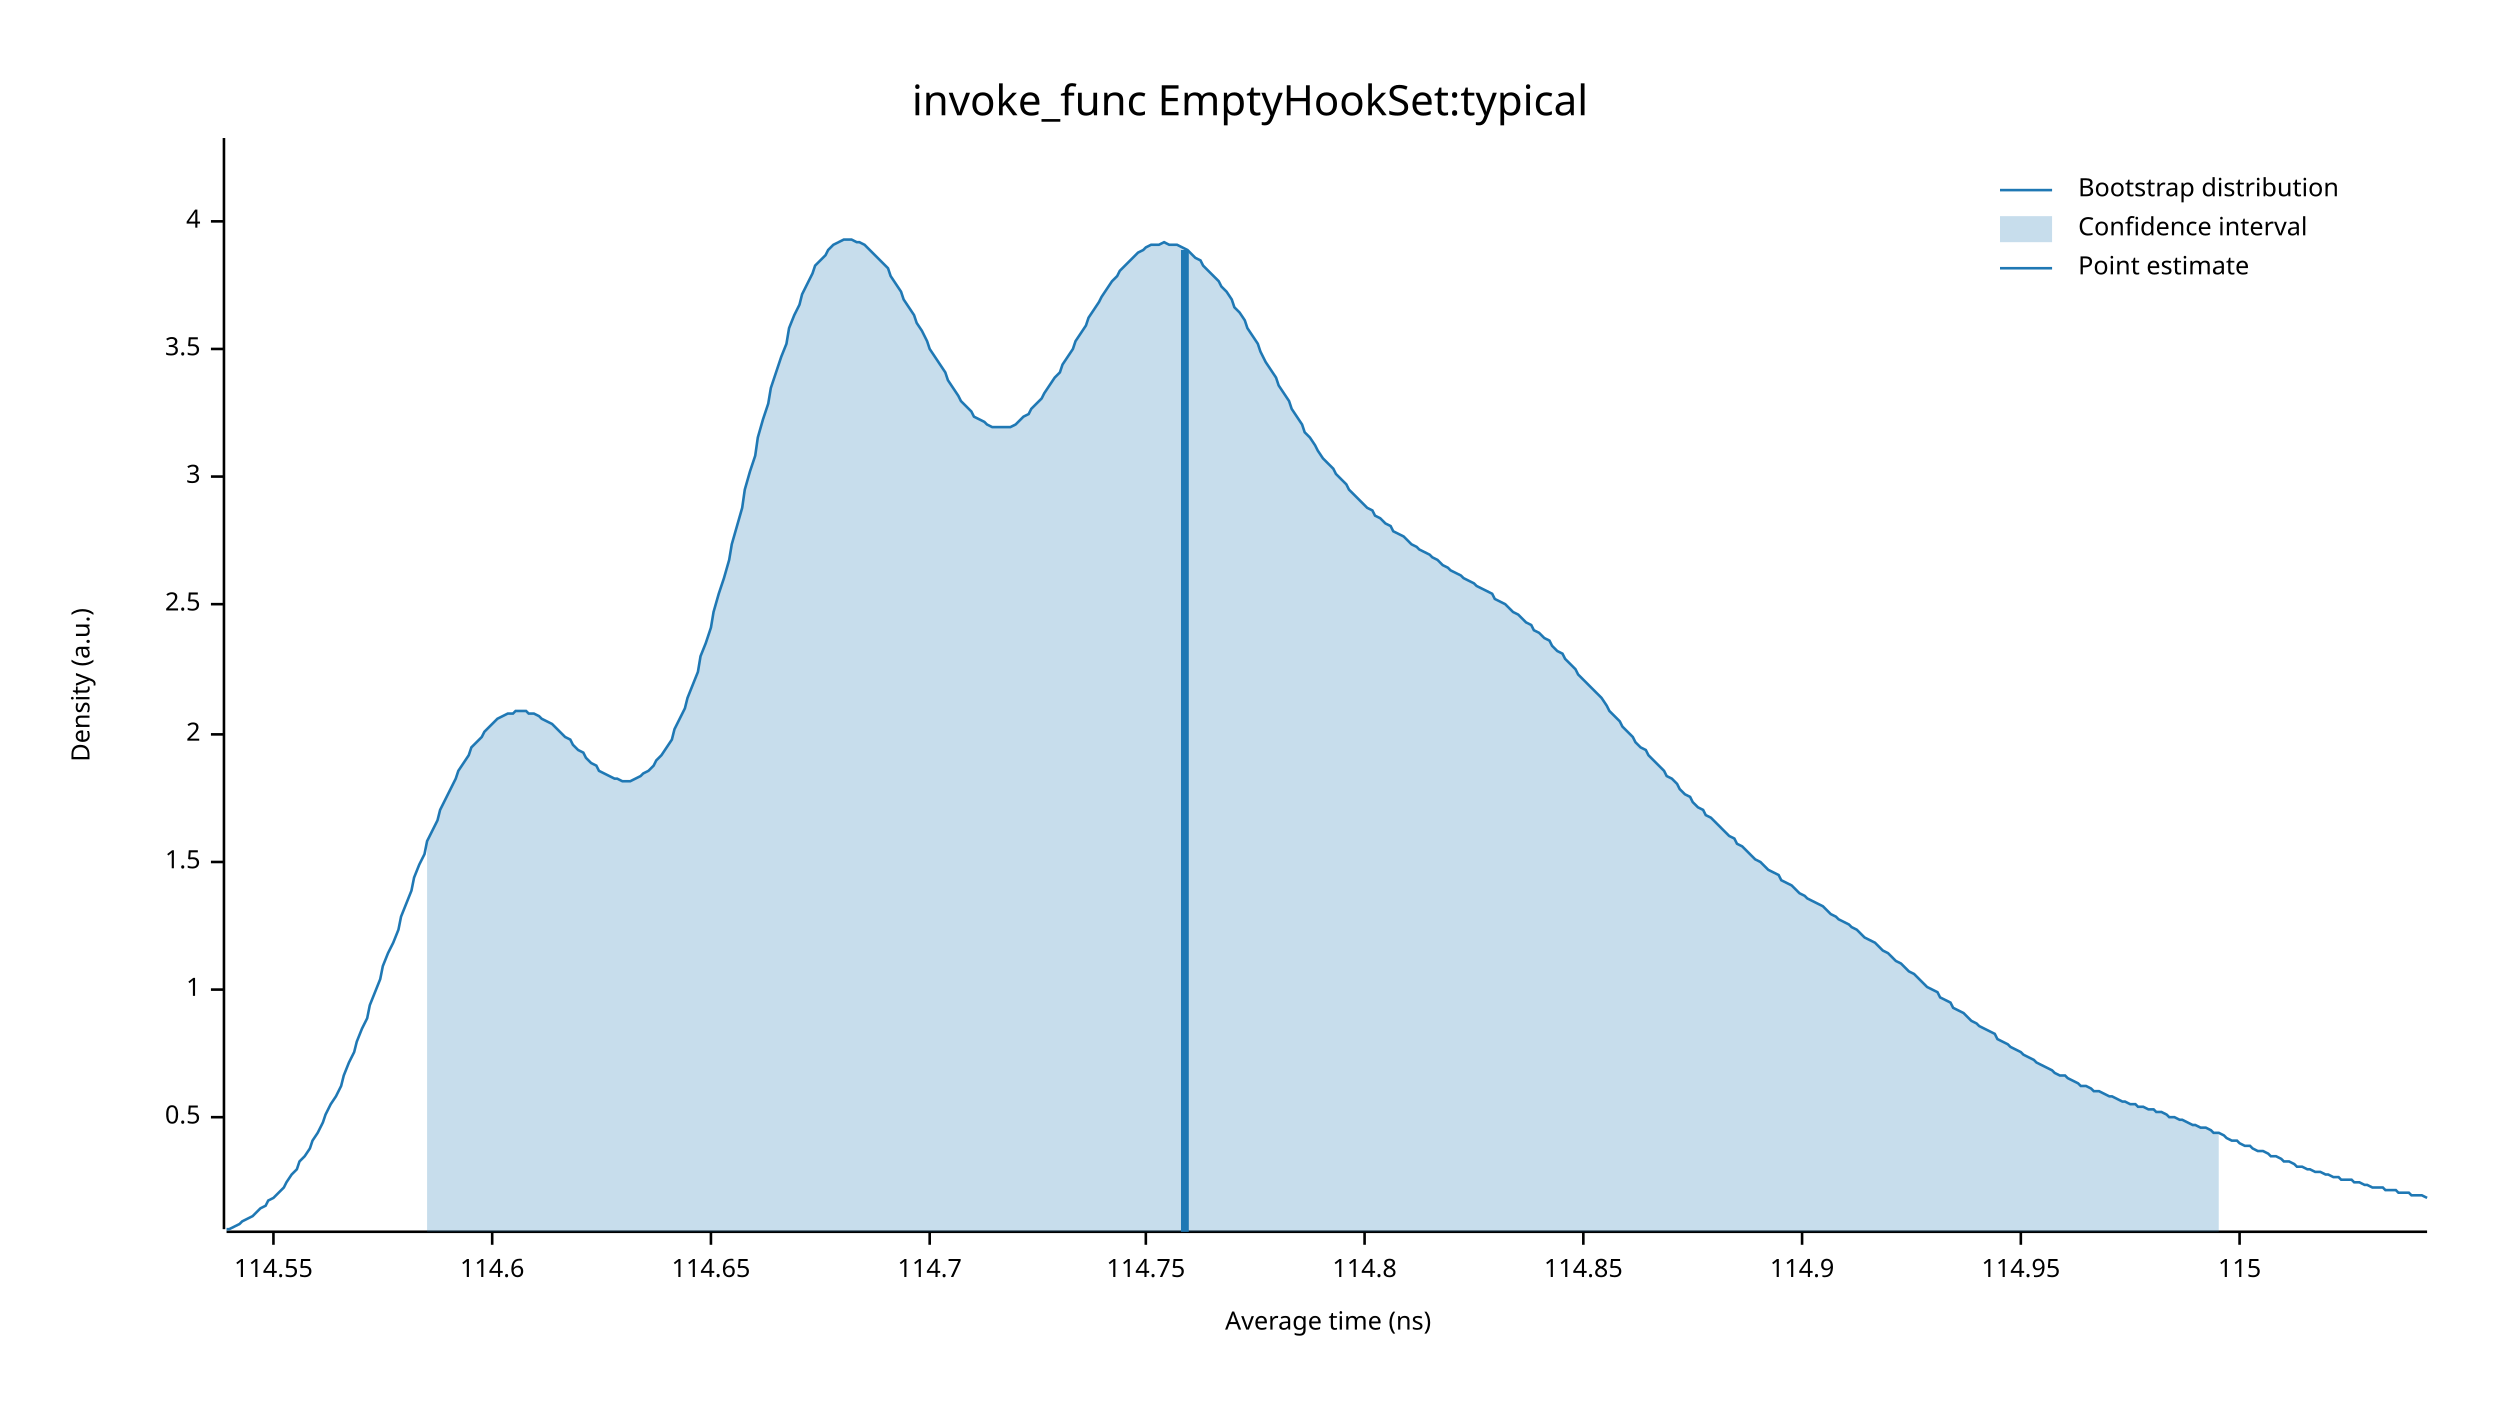
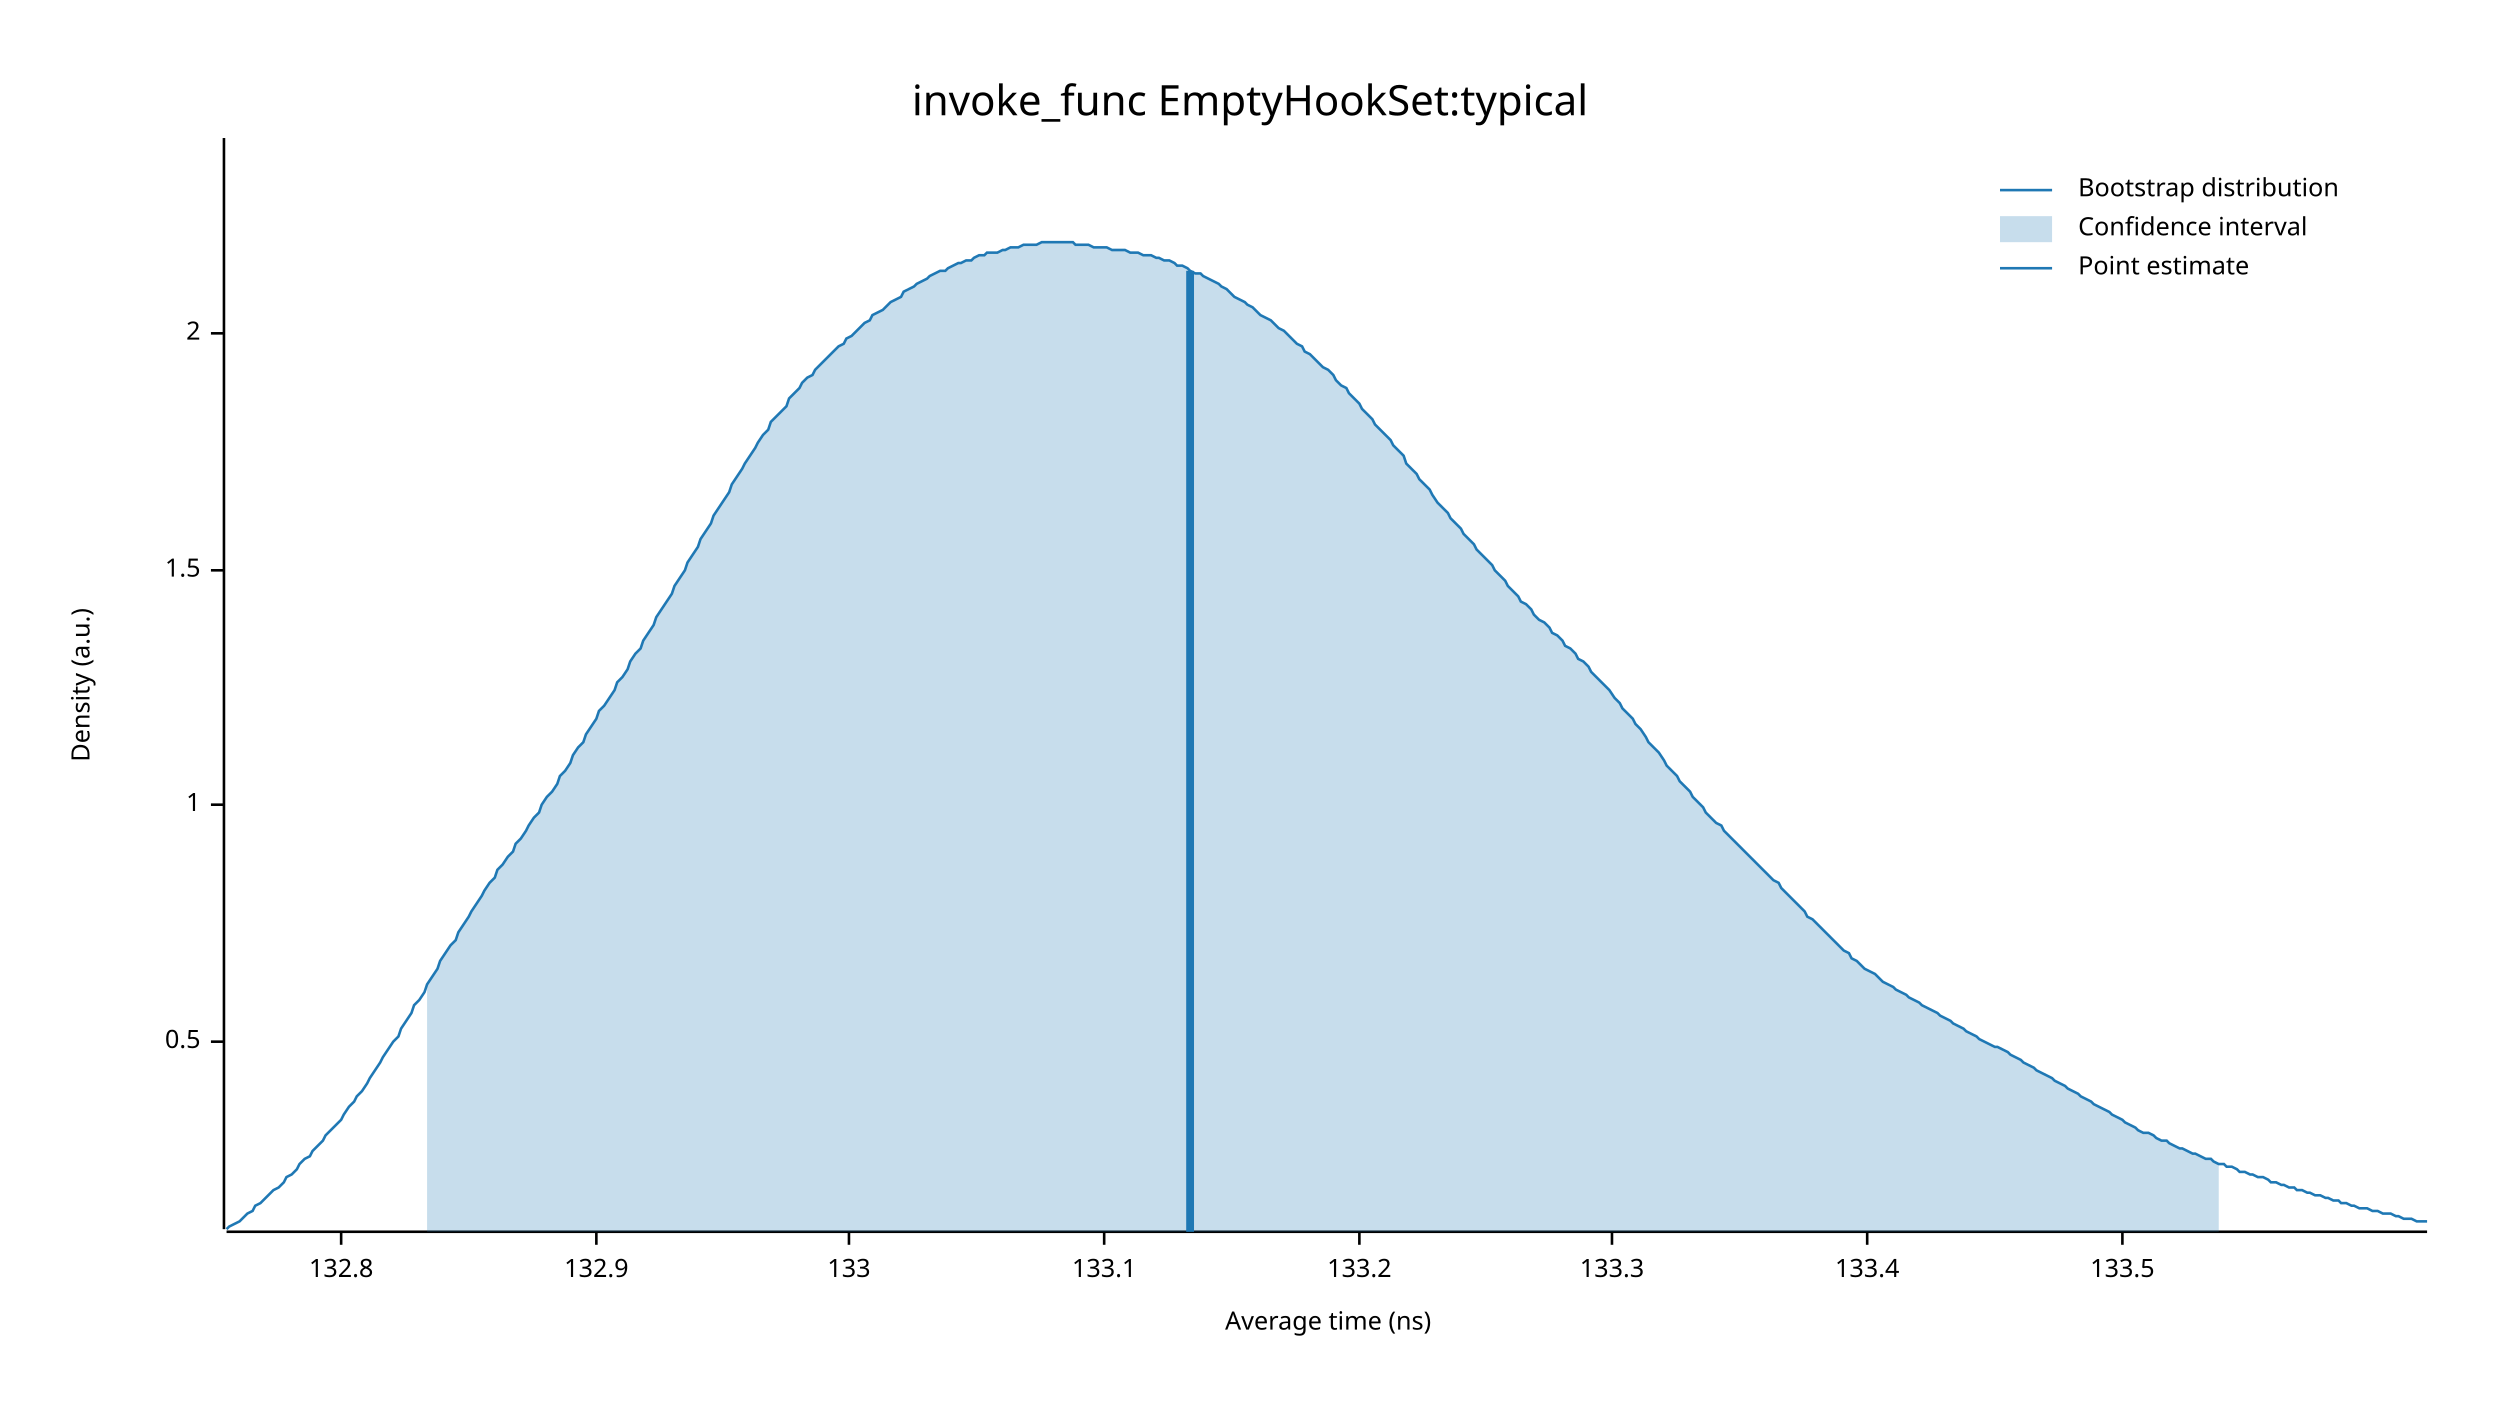
<svg xmlns="http://www.w3.org/2000/svg" width="960" height="540" viewBox="0 0 960 540">
  <text x="480" y="32" dy="0.76em" text-anchor="middle" font-family="sans-serif" font-size="16.129" opacity="1" fill="#000000">
invoke_func EmptyHookSet:typical
</text>
  <text x="27" y="263" dy="0.76em" text-anchor="middle" font-family="sans-serif" font-size="9.677" opacity="1" fill="#000000" transform="rotate(270, 27, 263)">
Density (a.u.)
</text>
  <text x="510" y="513" dy="-0.5ex" text-anchor="middle" font-family="sans-serif" font-size="9.677" opacity="1" fill="#000000">
Average time (ns)
</text>
  <polyline fill="none" opacity="1" stroke="#000000" stroke-width="1" points="86,53 86,472 " />
-   <text x="77" y="429" dy="0.5ex" text-anchor="end" font-family="sans-serif" font-size="9.677" opacity="1" fill="#000000">
+   <text x="77" y="400" dy="0.5ex" text-anchor="end" font-family="sans-serif" font-size="9.677" opacity="1" fill="#000000">
0.5
</text>
-   <polyline fill="none" opacity="1" stroke="#000000" stroke-width="1" points="81,429 86,429 " />
-   <text x="77" y="380" dy="0.5ex" text-anchor="end" font-family="sans-serif" font-size="9.677" opacity="1" fill="#000000">
+   <polyline fill="none" opacity="1" stroke="#000000" stroke-width="1" points="81,400 86,400 " />
+   <text x="77" y="309" dy="0.5ex" text-anchor="end" font-family="sans-serif" font-size="9.677" opacity="1" fill="#000000">
1
</text>
-   <polyline fill="none" opacity="1" stroke="#000000" stroke-width="1" points="81,380 86,380 " />
-   <text x="77" y="331" dy="0.5ex" text-anchor="end" font-family="sans-serif" font-size="9.677" opacity="1" fill="#000000">
+   <polyline fill="none" opacity="1" stroke="#000000" stroke-width="1" points="81,309 86,309 " />
+   <text x="77" y="219" dy="0.5ex" text-anchor="end" font-family="sans-serif" font-size="9.677" opacity="1" fill="#000000">
1.5
</text>
-   <polyline fill="none" opacity="1" stroke="#000000" stroke-width="1" points="81,331 86,331 " />
-   <text x="77" y="282" dy="0.5ex" text-anchor="end" font-family="sans-serif" font-size="9.677" opacity="1" fill="#000000">
+   <polyline fill="none" opacity="1" stroke="#000000" stroke-width="1" points="81,219 86,219 " />
+   <text x="77" y="128" dy="0.5ex" text-anchor="end" font-family="sans-serif" font-size="9.677" opacity="1" fill="#000000">
2
</text>
-   <polyline fill="none" opacity="1" stroke="#000000" stroke-width="1" points="81,282 86,282 " />
-   <text x="77" y="232" dy="0.5ex" text-anchor="end" font-family="sans-serif" font-size="9.677" opacity="1" fill="#000000">
- 2.5
+   <polyline fill="none" opacity="1" stroke="#000000" stroke-width="1" points="81,128 86,128 " />
+   <polyline fill="none" opacity="1" stroke="#000000" stroke-width="1" points="87,473 932,473 " />
+   <text x="131" y="483" dy="0.76em" text-anchor="middle" font-family="sans-serif" font-size="9.677" opacity="1" fill="#000000">
+ 132.8
</text>
-   <polyline fill="none" opacity="1" stroke="#000000" stroke-width="1" points="81,232 86,232 " />
-   <text x="77" y="183" dy="0.5ex" text-anchor="end" font-family="sans-serif" font-size="9.677" opacity="1" fill="#000000">
- 3
+   <polyline fill="none" opacity="1" stroke="#000000" stroke-width="1" points="131,473 131,478 " />
+   <text x="229" y="483" dy="0.76em" text-anchor="middle" font-family="sans-serif" font-size="9.677" opacity="1" fill="#000000">
+ 132.9
</text>
-   <polyline fill="none" opacity="1" stroke="#000000" stroke-width="1" points="81,183 86,183 " />
-   <text x="77" y="134" dy="0.5ex" text-anchor="end" font-family="sans-serif" font-size="9.677" opacity="1" fill="#000000">
- 3.5
+   <polyline fill="none" opacity="1" stroke="#000000" stroke-width="1" points="229,473 229,478 " />
+   <text x="326" y="483" dy="0.76em" text-anchor="middle" font-family="sans-serif" font-size="9.677" opacity="1" fill="#000000">
+ 133
</text>
-   <polyline fill="none" opacity="1" stroke="#000000" stroke-width="1" points="81,134 86,134 " />
-   <text x="77" y="85" dy="0.5ex" text-anchor="end" font-family="sans-serif" font-size="9.677" opacity="1" fill="#000000">
- 4
+   <polyline fill="none" opacity="1" stroke="#000000" stroke-width="1" points="326,473 326,478 " />
+   <text x="424" y="483" dy="0.76em" text-anchor="middle" font-family="sans-serif" font-size="9.677" opacity="1" fill="#000000">
+ 133.1
</text>
-   <polyline fill="none" opacity="1" stroke="#000000" stroke-width="1" points="81,85 86,85 " />
-   <polyline fill="none" opacity="1" stroke="#000000" stroke-width="1" points="87,473 932,473 " />
-   <text x="105" y="483" dy="0.76em" text-anchor="middle" font-family="sans-serif" font-size="9.677" opacity="1" fill="#000000">
- 114.55
+   <polyline fill="none" opacity="1" stroke="#000000" stroke-width="1" points="424,473 424,478 " />
+   <text x="522" y="483" dy="0.76em" text-anchor="middle" font-family="sans-serif" font-size="9.677" opacity="1" fill="#000000">
+ 133.2
</text>
-   <polyline fill="none" opacity="1" stroke="#000000" stroke-width="1" points="105,473 105,478 " />
-   <text x="189" y="483" dy="0.76em" text-anchor="middle" font-family="sans-serif" font-size="9.677" opacity="1" fill="#000000">
- 114.6
+   <polyline fill="none" opacity="1" stroke="#000000" stroke-width="1" points="522,473 522,478 " />
+   <text x="619" y="483" dy="0.76em" text-anchor="middle" font-family="sans-serif" font-size="9.677" opacity="1" fill="#000000">
+ 133.3
</text>
-   <polyline fill="none" opacity="1" stroke="#000000" stroke-width="1" points="189,473 189,478 " />
-   <text x="273" y="483" dy="0.76em" text-anchor="middle" font-family="sans-serif" font-size="9.677" opacity="1" fill="#000000">
- 114.65
+   <polyline fill="none" opacity="1" stroke="#000000" stroke-width="1" points="619,473 619,478 " />
+   <text x="717" y="483" dy="0.76em" text-anchor="middle" font-family="sans-serif" font-size="9.677" opacity="1" fill="#000000">
+ 133.4
</text>
-   <polyline fill="none" opacity="1" stroke="#000000" stroke-width="1" points="273,473 273,478 " />
-   <text x="357" y="483" dy="0.76em" text-anchor="middle" font-family="sans-serif" font-size="9.677" opacity="1" fill="#000000">
- 114.7
+   <polyline fill="none" opacity="1" stroke="#000000" stroke-width="1" points="717,473 717,478 " />
+   <text x="815" y="483" dy="0.76em" text-anchor="middle" font-family="sans-serif" font-size="9.677" opacity="1" fill="#000000">
+ 133.5
</text>
-   <polyline fill="none" opacity="1" stroke="#000000" stroke-width="1" points="357,473 357,478 " />
-   <text x="440" y="483" dy="0.76em" text-anchor="middle" font-family="sans-serif" font-size="9.677" opacity="1" fill="#000000">
- 114.75
- </text>
-   <polyline fill="none" opacity="1" stroke="#000000" stroke-width="1" points="440,473 440,478 " />
-   <text x="524" y="483" dy="0.76em" text-anchor="middle" font-family="sans-serif" font-size="9.677" opacity="1" fill="#000000">
- 114.8
- </text>
-   <polyline fill="none" opacity="1" stroke="#000000" stroke-width="1" points="524,473 524,478 " />
-   <text x="608" y="483" dy="0.76em" text-anchor="middle" font-family="sans-serif" font-size="9.677" opacity="1" fill="#000000">
- 114.85
- </text>
-   <polyline fill="none" opacity="1" stroke="#000000" stroke-width="1" points="608,473 608,478 " />
-   <text x="692" y="483" dy="0.76em" text-anchor="middle" font-family="sans-serif" font-size="9.677" opacity="1" fill="#000000">
- 114.9
- </text>
-   <polyline fill="none" opacity="1" stroke="#000000" stroke-width="1" points="692,473 692,478 " />
-   <text x="776" y="483" dy="0.76em" text-anchor="middle" font-family="sans-serif" font-size="9.677" opacity="1" fill="#000000">
- 114.95
- </text>
-   <polyline fill="none" opacity="1" stroke="#000000" stroke-width="1" points="776,473 776,478 " />
-   <text x="860" y="483" dy="0.76em" text-anchor="middle" font-family="sans-serif" font-size="9.677" opacity="1" fill="#000000">
- 115
- </text>
-   <polyline fill="none" opacity="1" stroke="#000000" stroke-width="1" points="860,473 860,478 " />
-   <polyline fill="none" opacity="1" stroke="#1F78B4" stroke-width="1" points="87,472 88,472 90,471 92,470 93,469 95,468 97,467 98,466 100,464 102,463 103,461 105,460 107,458 109,456 110,454 112,451 114,449 115,446 117,444 119,441 120,438 122,435 124,431 125,428 127,424 129,421 131,417 132,413 134,408 136,404 137,400 139,395 141,391 142,386 144,381 146,376 147,371 149,366 151,362 153,357 154,352 156,347 158,342 159,337 161,332 163,328 164,323 166,319 168,315 169,311 171,307 173,303 175,299 176,296 178,293 180,290 181,287 183,285 185,283 186,281 188,279 190,277 191,276 193,275 195,274 197,274 198,273 200,273 202,273 203,274 205,274 207,275 208,276 210,277 212,278 214,280 215,281 217,283 219,284 220,286 222,288 224,289 225,291 227,293 229,294 230,296 232,297 234,298 236,299 237,299 239,300 241,300 242,300 244,299 246,298 247,297 249,296 251,294 252,292 254,290 256,287 258,284 259,280 261,276 263,272 264,268 266,263 268,258 269,252 271,247 273,241 274,235 276,228 278,222 280,215 281,209 283,202 285,195 286,188 288,181 290,175 291,168 293,161 295,155 296,149 298,143 300,137 302,132 303,126 305,121 307,117 308,113 310,109 312,105 313,102 315,100 317,98 318,96 320,94 322,93 324,92 325,92 327,92 329,93 330,93 332,94 334,96 335,97 337,99 339,101 341,103 342,106 344,109 346,112 347,115 349,118 351,121 352,124 354,127 356,131 357,134 359,137 361,140 363,143 364,146 366,149 368,152 369,154 371,156 373,158 374,160 376,161 378,162 379,163 381,164 383,164 385,164 386,164 388,164 390,163 391,162 393,160 395,159 396,157 398,155 400,153 401,151 403,148 405,145 407,143 408,140 410,137 412,134 413,131 415,128 417,125 418,122 420,119 422,116 423,114 425,111 427,108 429,106 430,104 432,102 434,100 435,99 437,97 439,96 440,95 442,94 444,94 445,94 447,93 449,94 451,94 452,94 454,95 456,96 457,97 459,99 461,100 462,102 464,104 466,106 468,108 469,110 471,112 473,115 474,118 476,120 478,123 479,126 481,129 483,132 484,135 486,139 488,142 490,145 491,148 493,151 495,154 496,157 498,160 500,163 501,166 503,168 505,171 506,173 508,176 510,178 512,180 513,182 515,184 517,186 518,188 520,190 522,192 523,193 525,195 527,196 528,198 530,199 532,201 534,202 535,204 537,205 539,206 540,207 542,209 544,210 545,211 547,212 549,213 550,214 552,215 554,217 556,218 557,219 559,220 561,221 562,222 564,223 566,224 567,225 569,226 571,227 573,228 574,230 576,231 578,232 579,233 581,235 583,236 584,237 586,239 588,240 589,242 591,243 593,245 595,246 596,248 598,250 600,251 601,253 603,255 605,257 606,259 608,261 610,263 611,264 613,266 615,268 617,271 618,273 620,275 622,277 623,279 625,281 627,283 628,285 630,287 632,288 633,290 635,292 637,294 639,296 640,298 642,299 644,301 645,303 647,305 649,306 650,308 652,310 654,311 655,313 657,314 659,316 661,318 662,319 664,321 666,322 667,324 669,325 671,327 672,328 674,330 676,331 677,332 679,334 681,335 683,336 684,338 686,339 688,340 689,341 691,343 693,344 694,345 696,346 698,347 700,348 701,349 703,351 705,352 706,353 708,354 710,355 711,356 713,357 715,359 716,360 718,361 720,362 722,364 723,365 725,366 727,368 728,369 730,370 732,372 733,373 735,374 737,376 738,377 740,379 742,380 744,381 745,383 747,384 749,385 750,387 752,388 754,389 755,390 757,392 759,393 760,394 762,395 764,396 766,397 767,399 769,400 771,401 772,402 774,403 776,404 777,405 779,406 781,407 782,408 784,409 786,410 788,411 789,412 791,413 793,413 794,414 796,415 798,416 799,417 801,417 803,418 804,419 806,419 808,420 810,421 811,421 813,422 815,423 816,423 818,424 820,424 821,425 823,425 825,426 827,426 828,427 830,427 832,428 833,429 835,429 837,430 838,430 840,431 842,432 843,432 845,433 847,433 849,434 850,435 852,435 854,436 855,437 857,438 859,438 860,439 862,440 864,440 865,441 867,442 869,442 871,443 872,444 874,444 876,445 877,446 879,446 881,447 882,448 884,448 886,449 887,449 889,450 891,450 893,451 894,451 896,452 898,452 899,453 901,453 903,453 904,454 906,454 908,455 909,455 911,456 913,456 915,456 916,457 918,457 920,457 921,458 923,458 925,458 926,459 928,459 930,459 932,460 " />
-   <polygon opacity="0.25" fill="#1F78B4" points="164,323 166,319 168,315 169,311 171,307 173,303 175,299 176,296 178,293 180,290 181,287 183,285 185,283 186,281 188,279 190,277 191,276 193,275 195,274 197,274 198,273 200,273 202,273 203,274 205,274 207,275 208,276 210,277 212,278 214,280 215,281 217,283 219,284 220,286 222,288 224,289 225,291 227,293 229,294 230,296 232,297 234,298 236,299 237,299 239,300 241,300 242,300 244,299 246,298 247,297 249,296 251,294 252,292 254,290 256,287 258,284 259,280 261,276 263,272 264,268 266,263 268,258 269,252 271,247 273,241 274,235 276,228 278,222 280,215 281,209 283,202 285,195 286,188 288,181 290,175 291,168 293,161 295,155 296,149 298,143 300,137 302,132 303,126 305,121 307,117 308,113 310,109 312,105 313,102 315,100 317,98 318,96 320,94 322,93 324,92 325,92 327,92 329,93 330,93 332,94 334,96 335,97 337,99 339,101 341,103 342,106 344,109 346,112 347,115 349,118 351,121 352,124 354,127 356,131 357,134 359,137 361,140 363,143 364,146 366,149 368,152 369,154 371,156 373,158 374,160 376,161 378,162 379,163 381,164 383,164 385,164 386,164 388,164 390,163 391,162 393,160 395,159 396,157 398,155 400,153 401,151 403,148 405,145 407,143 408,140 410,137 412,134 413,131 415,128 417,125 418,122 420,119 422,116 423,114 425,111 427,108 429,106 430,104 432,102 434,100 435,99 437,97 439,96 440,95 442,94 444,94 445,94 447,93 449,94 451,94 452,94 454,95 456,96 457,97 459,99 461,100 462,102 464,104 466,106 468,108 469,110 471,112 473,115 474,118 476,120 478,123 479,126 481,129 483,132 484,135 486,139 488,142 490,145 491,148 493,151 495,154 496,157 498,160 500,163 501,166 503,168 505,171 506,173 508,176 510,178 512,180 513,182 515,184 517,186 518,188 520,190 522,192 523,193 525,195 527,196 528,198 530,199 532,201 534,202 535,204 537,205 539,206 540,207 542,209 544,210 545,211 547,212 549,213 550,214 552,215 554,217 556,218 557,219 559,220 561,221 562,222 564,223 566,224 567,225 569,226 571,227 573,228 574,230 576,231 578,232 579,233 581,235 583,236 584,237 586,239 588,240 589,242 591,243 593,245 595,246 596,248 598,250 600,251 601,253 603,255 605,257 606,259 608,261 610,263 611,264 613,266 615,268 617,271 618,273 620,275 622,277 623,279 625,281 627,283 628,285 630,287 632,288 633,290 635,292 637,294 639,296 640,298 642,299 644,301 645,303 647,305 649,306 650,308 652,310 654,311 655,313 657,314 659,316 661,318 662,319 664,321 666,322 667,324 669,325 671,327 672,328 674,330 676,331 677,332 679,334 681,335 683,336 684,338 686,339 688,340 689,341 691,343 693,344 694,345 696,346 698,347 700,348 701,349 703,351 705,352 706,353 708,354 710,355 711,356 713,357 715,359 716,360 718,361 720,362 722,364 723,365 725,366 727,368 728,369 730,370 732,372 733,373 735,374 737,376 738,377 740,379 742,380 744,381 745,383 747,384 749,385 750,387 752,388 754,389 755,390 757,392 759,393 760,394 762,395 764,396 766,397 767,399 769,400 771,401 772,402 774,403 776,404 777,405 779,406 781,407 782,408 784,409 786,410 788,411 789,412 791,413 793,413 794,414 796,415 798,416 799,417 801,417 803,418 804,419 806,419 808,420 810,421 811,421 813,422 815,423 816,423 818,424 820,424 821,425 823,425 825,426 827,426 828,427 830,427 832,428 833,429 835,429 837,430 838,430 840,431 842,432 843,432 845,433 847,433 849,434 850,435 852,435 852,473 164,473 " />
-   <polyline fill="none" opacity="1" stroke="#1F78B4" stroke-width="3" points="455,473 455,96 " />
+   <polyline fill="none" opacity="1" stroke="#000000" stroke-width="1" points="815,473 815,478 " />
+   <polyline fill="none" opacity="1" stroke="#1F78B4" stroke-width="1" points="87,472 88,471 90,470 92,469 93,468 95,466 97,465 98,463 100,462 102,460 103,459 105,457 107,456 109,454 110,452 112,451 114,449 115,447 117,445 119,444 120,442 122,440 124,438 125,436 127,434 129,432 131,430 132,428 134,425 136,423 137,421 139,419 141,416 142,414 144,411 146,408 147,406 149,403 151,400 153,398 154,395 156,392 158,389 159,386 161,384 163,381 164,378 166,375 168,372 169,369 171,366 173,363 175,361 176,358 178,355 180,352 181,350 183,347 185,344 186,342 188,339 190,337 191,334 193,332 195,329 197,327 198,324 200,322 202,319 203,317 205,314 207,312 208,309 210,306 212,304 214,301 215,298 217,296 219,293 220,290 222,287 224,285 225,282 227,279 229,276 230,273 232,271 234,268 236,265 237,262 239,260 241,257 242,254 244,251 246,249 247,246 249,243 251,240 252,237 254,234 256,231 258,228 259,225 261,222 263,219 264,216 266,213 268,210 269,207 271,204 273,201 274,198 276,195 278,192 280,189 281,186 283,183 285,180 286,178 288,175 290,172 291,170 293,167 295,165 296,162 298,160 300,158 302,156 303,153 305,151 307,149 308,147 310,145 312,144 313,142 315,140 317,138 318,137 320,135 322,133 324,132 325,130 327,129 329,127 330,126 332,124 334,123 335,121 337,120 339,119 341,117 342,116 344,115 346,114 347,112 349,111 351,110 352,109 354,108 356,107 357,106 359,105 361,104 363,104 364,103 366,102 368,101 369,101 371,100 373,100 374,99 376,98 378,98 379,97 381,97 383,97 385,96 386,96 388,95 390,95 391,95 393,94 395,94 396,94 398,94 400,93 401,93 403,93 405,93 407,93 408,93 410,93 412,93 413,94 415,94 417,94 418,94 420,95 422,95 423,95 425,95 427,96 429,96 430,96 432,96 434,97 435,97 437,97 439,98 440,98 442,98 444,99 445,99 447,100 449,100 451,101 452,102 454,102 456,103 457,104 459,105 461,105 462,106 464,107 466,108 468,109 469,110 471,111 473,113 474,114 476,115 478,116 479,117 481,118 483,120 484,121 486,122 488,123 490,125 491,126 493,127 495,129 496,130 498,132 500,133 501,135 503,136 505,138 506,139 508,141 510,142 512,144 513,146 515,148 517,149 518,151 520,153 522,155 523,157 525,159 527,161 528,163 530,165 532,167 534,169 535,171 537,173 539,175 540,178 542,180 544,182 545,184 547,186 549,188 550,190 552,193 554,195 556,197 557,199 559,201 561,203 562,205 564,207 566,209 567,211 569,213 571,215 573,217 574,219 576,221 578,223 579,225 581,227 583,229 584,231 586,232 588,234 589,236 591,238 593,239 595,241 596,243 598,244 600,246 601,248 603,249 605,251 606,253 608,254 610,256 611,258 613,260 615,262 617,264 618,265 620,268 622,270 623,272 625,274 627,276 628,278 630,280 632,283 633,285 635,287 637,289 639,292 640,294 642,296 644,298 645,300 647,302 649,304 650,306 652,308 654,310 655,312 657,314 659,316 661,317 662,319 664,321 666,323 667,324 669,326 671,328 672,329 674,331 676,333 677,334 679,336 681,338 683,339 684,341 686,343 688,345 689,346 691,348 693,350 694,352 696,353 698,355 700,357 701,358 703,360 705,362 706,363 708,365 710,366 711,368 713,369 715,371 716,372 718,373 720,374 722,376 723,377 725,378 727,379 728,380 730,381 732,382 733,383 735,384 737,385 738,386 740,387 742,388 744,389 745,390 747,391 749,392 750,393 752,394 754,395 755,396 757,397 759,398 760,399 762,400 764,401 766,402 767,402 769,403 771,404 772,405 774,406 776,407 777,408 779,409 781,410 782,411 784,412 786,413 788,414 789,415 791,416 793,417 794,418 796,419 798,420 799,421 801,422 803,423 804,424 806,425 808,426 810,427 811,428 813,429 815,430 816,431 818,432 820,433 821,434 823,435 825,435 827,436 828,437 830,438 832,438 833,439 835,440 837,441 838,441 840,442 842,443 843,443 845,444 847,445 849,445 850,446 852,447 854,447 855,448 857,448 859,449 860,450 862,450 864,451 865,451 867,452 869,452 871,453 872,454 874,454 876,455 877,455 879,456 881,456 882,457 884,457 886,458 887,458 889,459 891,459 893,460 894,460 896,461 898,461 899,462 901,462 903,463 904,463 906,464 908,464 909,464 911,465 913,465 915,466 916,466 918,466 920,467 921,467 923,468 925,468 926,468 928,469 930,469 932,469 " />
+   <polygon opacity="0.25" fill="#1F78B4" points="164,378 166,375 168,372 169,369 171,366 173,363 175,361 176,358 178,355 180,352 181,350 183,347 185,344 186,342 188,339 190,337 191,334 193,332 195,329 197,327 198,324 200,322 202,319 203,317 205,314 207,312 208,309 210,306 212,304 214,301 215,298 217,296 219,293 220,290 222,287 224,285 225,282 227,279 229,276 230,273 232,271 234,268 236,265 237,262 239,260 241,257 242,254 244,251 246,249 247,246 249,243 251,240 252,237 254,234 256,231 258,228 259,225 261,222 263,219 264,216 266,213 268,210 269,207 271,204 273,201 274,198 276,195 278,192 280,189 281,186 283,183 285,180 286,178 288,175 290,172 291,170 293,167 295,165 296,162 298,160 300,158 302,156 303,153 305,151 307,149 308,147 310,145 312,144 313,142 315,140 317,138 318,137 320,135 322,133 324,132 325,130 327,129 329,127 330,126 332,124 334,123 335,121 337,120 339,119 341,117 342,116 344,115 346,114 347,112 349,111 351,110 352,109 354,108 356,107 357,106 359,105 361,104 363,104 364,103 366,102 368,101 369,101 371,100 373,100 374,99 376,98 378,98 379,97 381,97 383,97 385,96 386,96 388,95 390,95 391,95 393,94 395,94 396,94 398,94 400,93 401,93 403,93 405,93 407,93 408,93 410,93 412,93 413,94 415,94 417,94 418,94 420,95 422,95 423,95 425,95 427,96 429,96 430,96 432,96 434,97 435,97 437,97 439,98 440,98 442,98 444,99 445,99 447,100 449,100 451,101 452,102 454,102 456,103 457,104 459,105 461,105 462,106 464,107 466,108 468,109 469,110 471,111 473,113 474,114 476,115 478,116 479,117 481,118 483,120 484,121 486,122 488,123 490,125 491,126 493,127 495,129 496,130 498,132 500,133 501,135 503,136 505,138 506,139 508,141 510,142 512,144 513,146 515,148 517,149 518,151 520,153 522,155 523,157 525,159 527,161 528,163 530,165 532,167 534,169 535,171 537,173 539,175 540,178 542,180 544,182 545,184 547,186 549,188 550,190 552,193 554,195 556,197 557,199 559,201 561,203 562,205 564,207 566,209 567,211 569,213 571,215 573,217 574,219 576,221 578,223 579,225 581,227 583,229 584,231 586,232 588,234 589,236 591,238 593,239 595,241 596,243 598,244 600,246 601,248 603,249 605,251 606,253 608,254 610,256 611,258 613,260 615,262 617,264 618,265 620,268 622,270 623,272 625,274 627,276 628,278 630,280 632,283 633,285 635,287 637,289 639,292 640,294 642,296 644,298 645,300 647,302 649,304 650,306 652,308 654,310 655,312 657,314 659,316 661,317 662,319 664,321 666,323 667,324 669,326 671,328 672,329 674,331 676,333 677,334 679,336 681,338 683,339 684,341 686,343 688,345 689,346 691,348 693,350 694,352 696,353 698,355 700,357 701,358 703,360 705,362 706,363 708,365 710,366 711,368 713,369 715,371 716,372 718,373 720,374 722,376 723,377 725,378 727,379 728,380 730,381 732,382 733,383 735,384 737,385 738,386 740,387 742,388 744,389 745,390 747,391 749,392 750,393 752,394 754,395 755,396 757,397 759,398 760,399 762,400 764,401 766,402 767,402 769,403 771,404 772,405 774,406 776,407 777,408 779,409 781,410 782,411 784,412 786,413 788,414 789,415 791,416 793,417 794,418 796,419 798,420 799,421 801,422 803,423 804,424 806,425 808,426 810,427 811,428 813,429 815,430 816,431 818,432 820,433 821,434 823,435 825,435 827,436 828,437 830,438 832,438 833,439 835,440 837,441 838,441 840,442 842,443 843,443 845,444 847,445 849,445 850,446 852,447 852,473 164,473 " />
+   <polyline fill="none" opacity="1" stroke="#1F78B4" stroke-width="3" points="457,473 457,104 " />
  <text x="798" y="68" dy="0.76em" text-anchor="start" font-family="sans-serif" font-size="9.677" opacity="1" fill="#000000">
Bootstrap distribution
</text>
  <text x="798" y="83" dy="0.76em" text-anchor="start" font-family="sans-serif" font-size="9.677" opacity="1" fill="#000000">
Confidence interval
</text>
  <text x="798" y="98" dy="0.76em" text-anchor="start" font-family="sans-serif" font-size="9.677" opacity="1" fill="#000000">
Point estimate
</text>
  <polyline fill="none" opacity="1" stroke="#1F78B4" stroke-width="1" points="768,73 788,73 " />
  <rect x="768" y="83" width="20" height="10" opacity="0.25" fill="#1F78B4" stroke="none" />
  <polyline fill="none" opacity="1" stroke="#1F78B4" stroke-width="1" points="768,103 788,103 " />
</svg>
